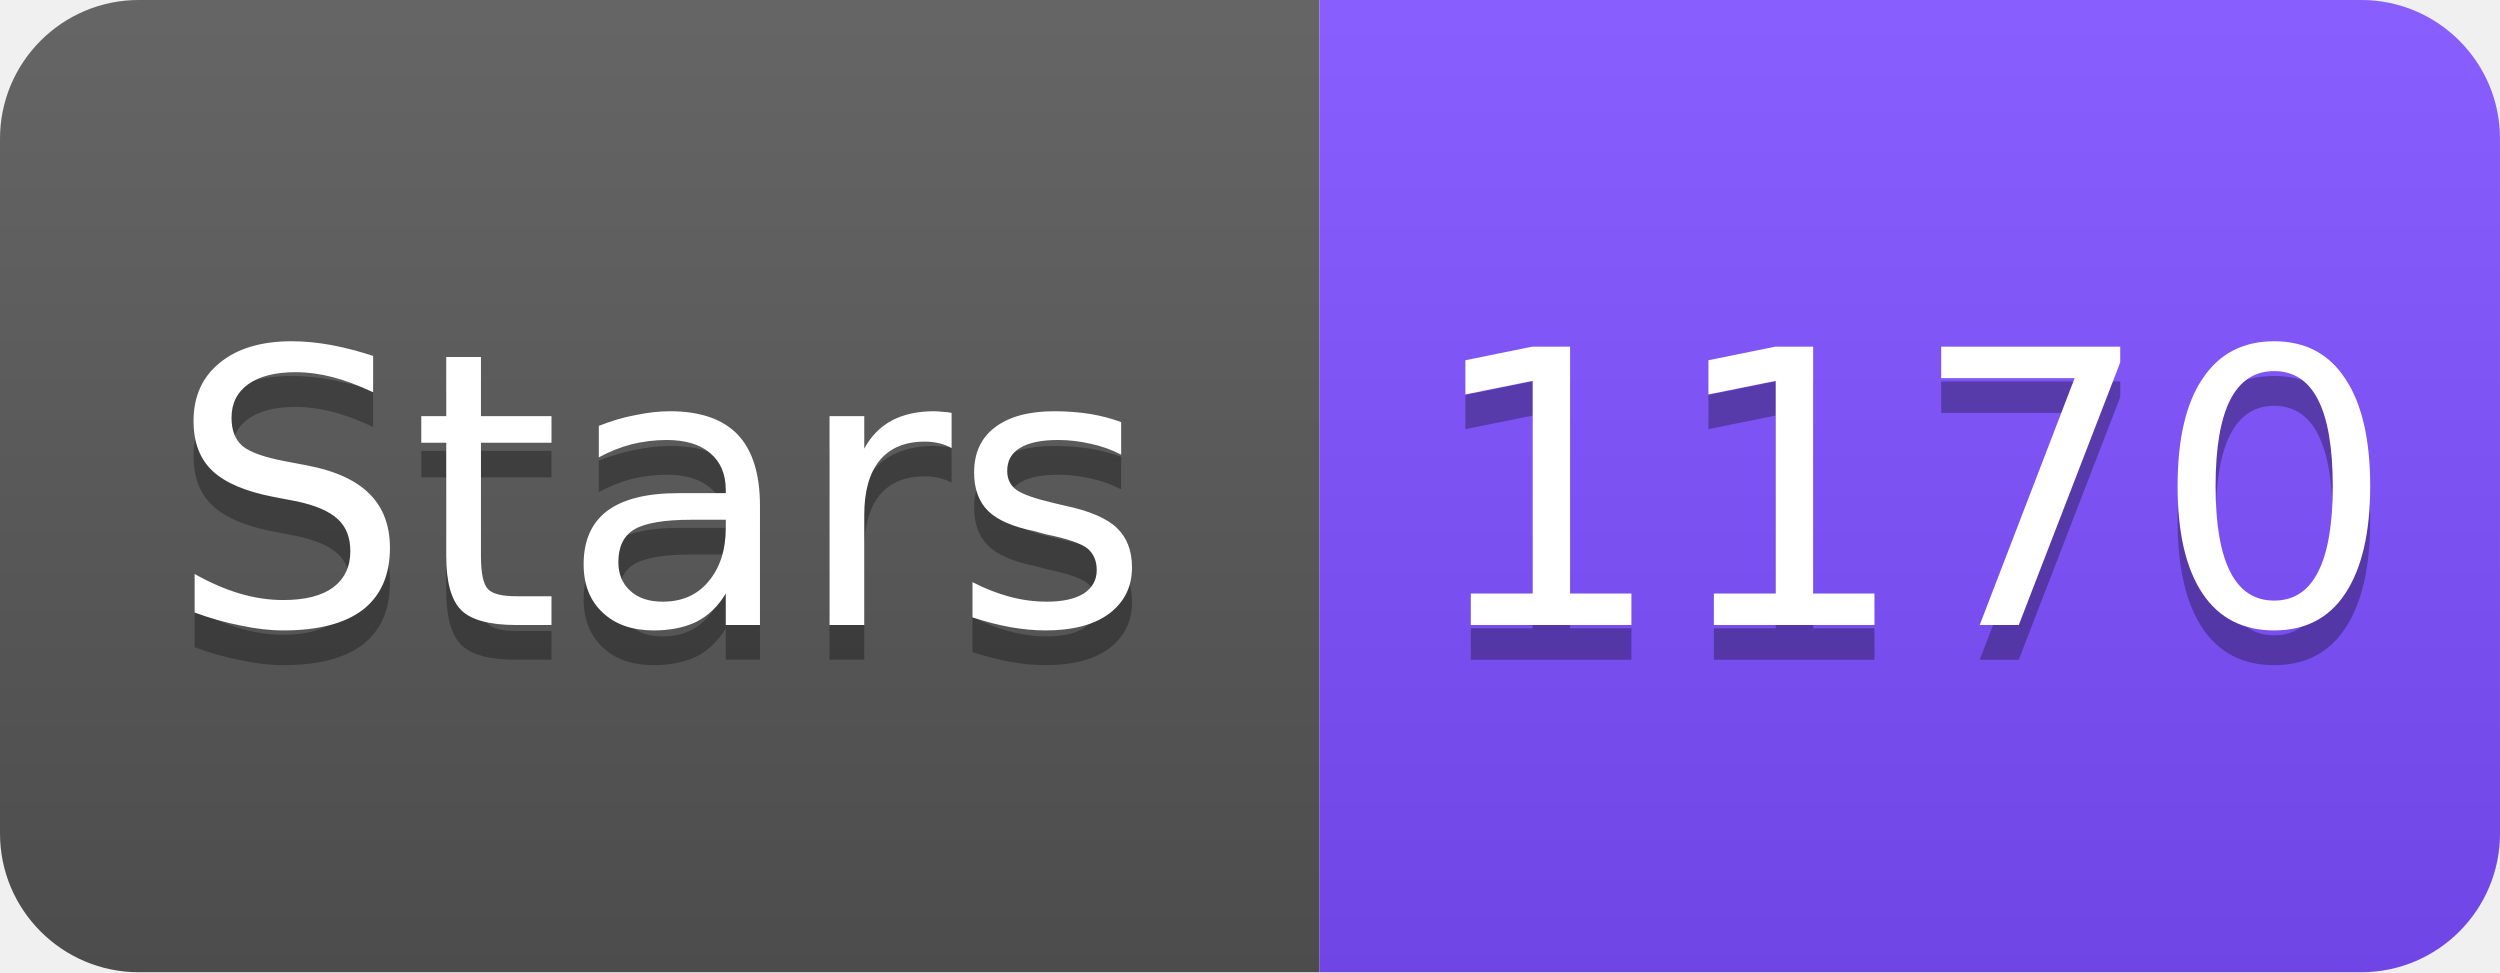
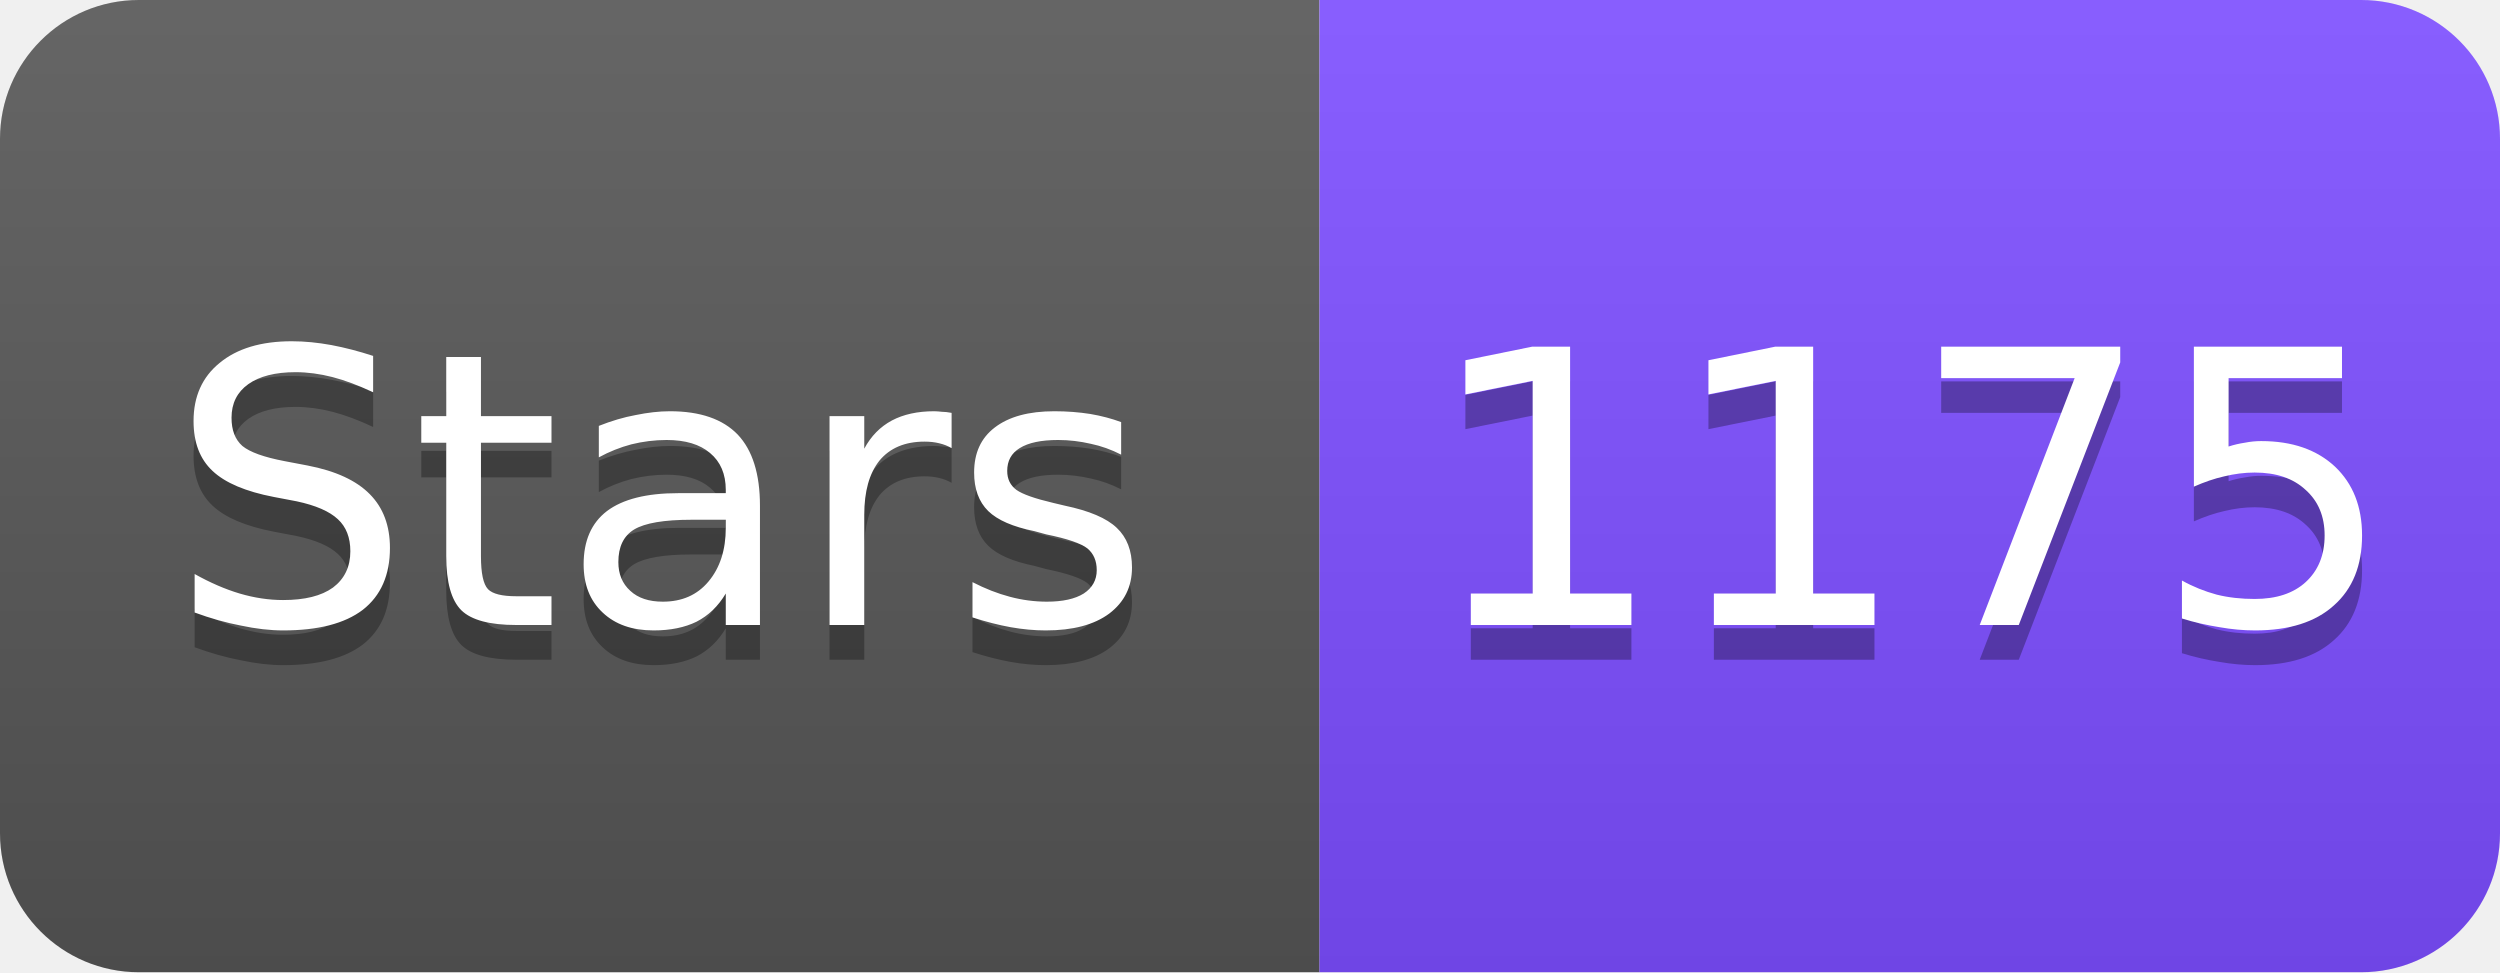
<svg xmlns="http://www.w3.org/2000/svg" width="72" height="28" viewBox="0 0 72 28">
  <linearGradient id="s" x2="0" y2="100%">
    <stop offset="0" stop-color="#fff" stop-opacity=".1" />
    <stop offset="1" stop-opacity=".1" />
  </linearGradient>
  <clipPath id="r">
    <rect width="72" height="28" rx="4" fill="#fff" />
  </clipPath>
  <g clip-path="url(#r)">
    <rect width="38" height="28" fill="#555" />
    <rect x="38" width="34" height="28" fill="#7C4DFF" />
    <rect width="72" height="28" fill="url(#s)" />
  </g>
  <g fill="#fff" text-anchor="middle" font-family="Verdana,Geneva,DejaVu Sans,sans-serif" font-size="11">
    <text x="19" y="19" fill="#010101" fill-opacity=".3">Stars</text>
    <text x="19" y="18">Stars</text>
-     <text x="55" y="19" fill="#010101" fill-opacity=".3">1170</text>
-     <text x="55" y="18">1170</text>
+     <text x="55" y="19" fill="#010101" fill-opacity=".3">1175</text>
+     <text x="55" y="18">1175</text>
  </g>
</svg>
